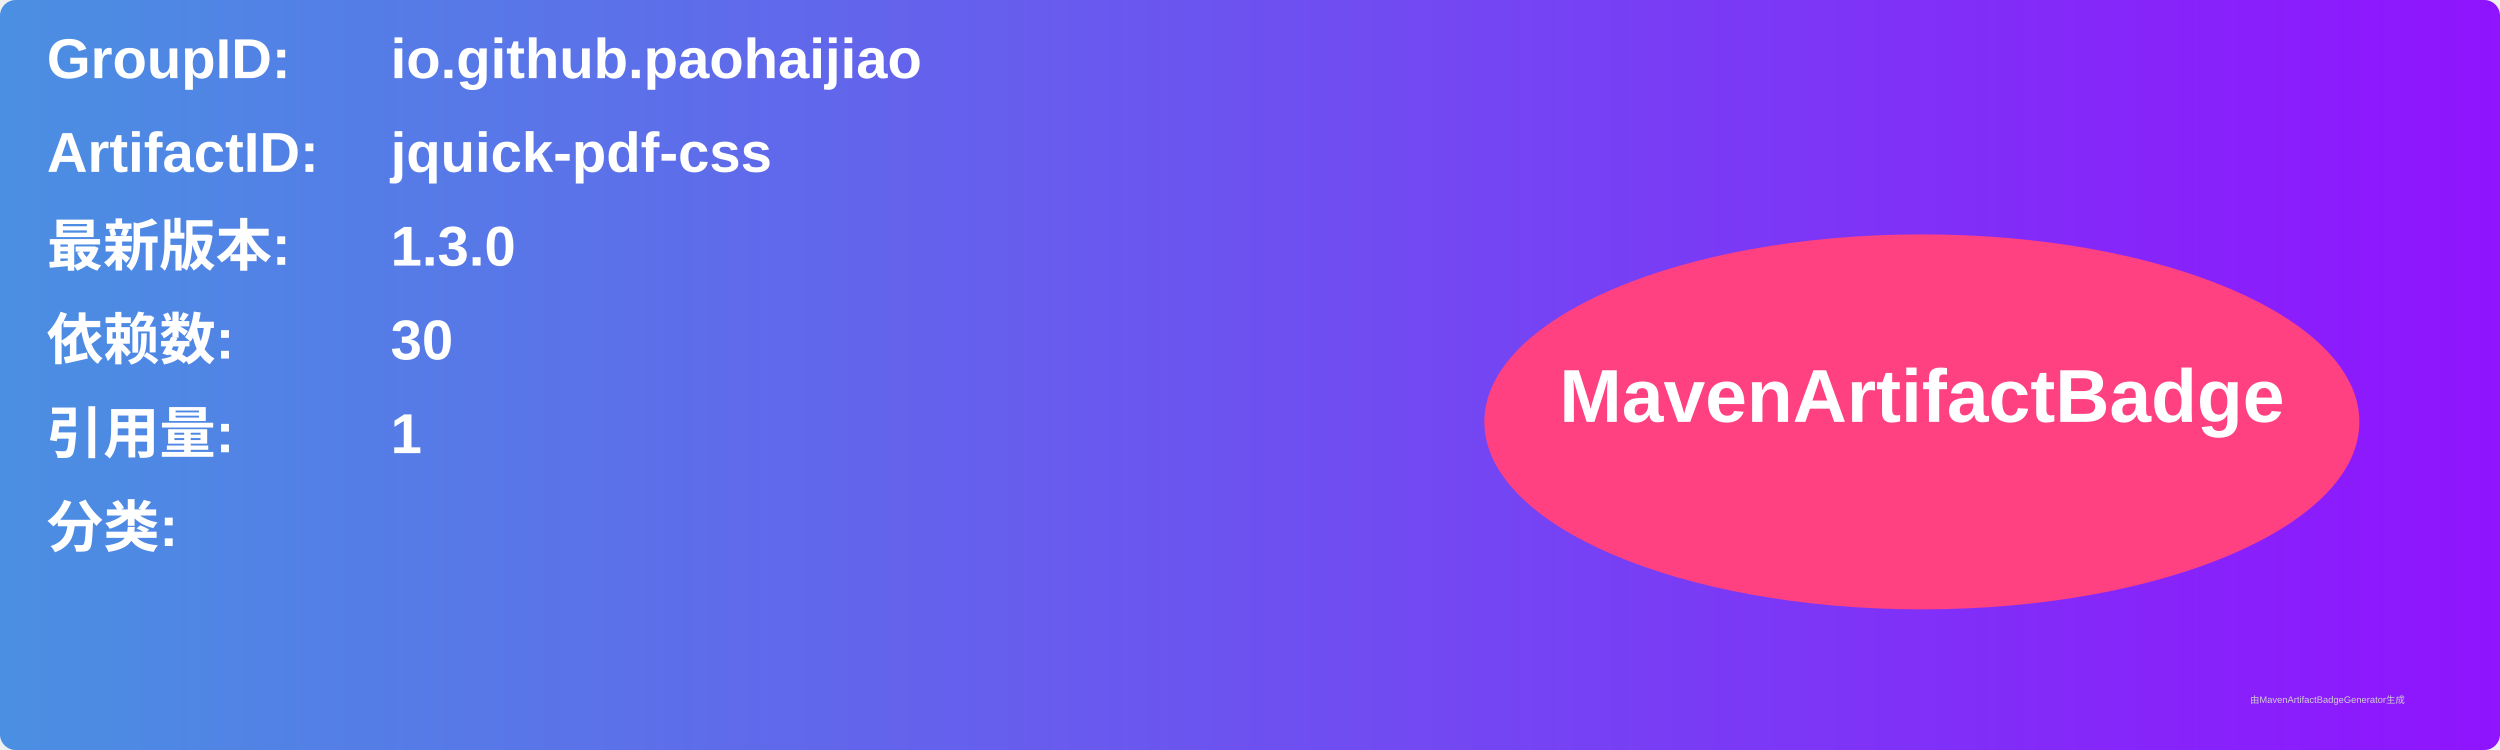
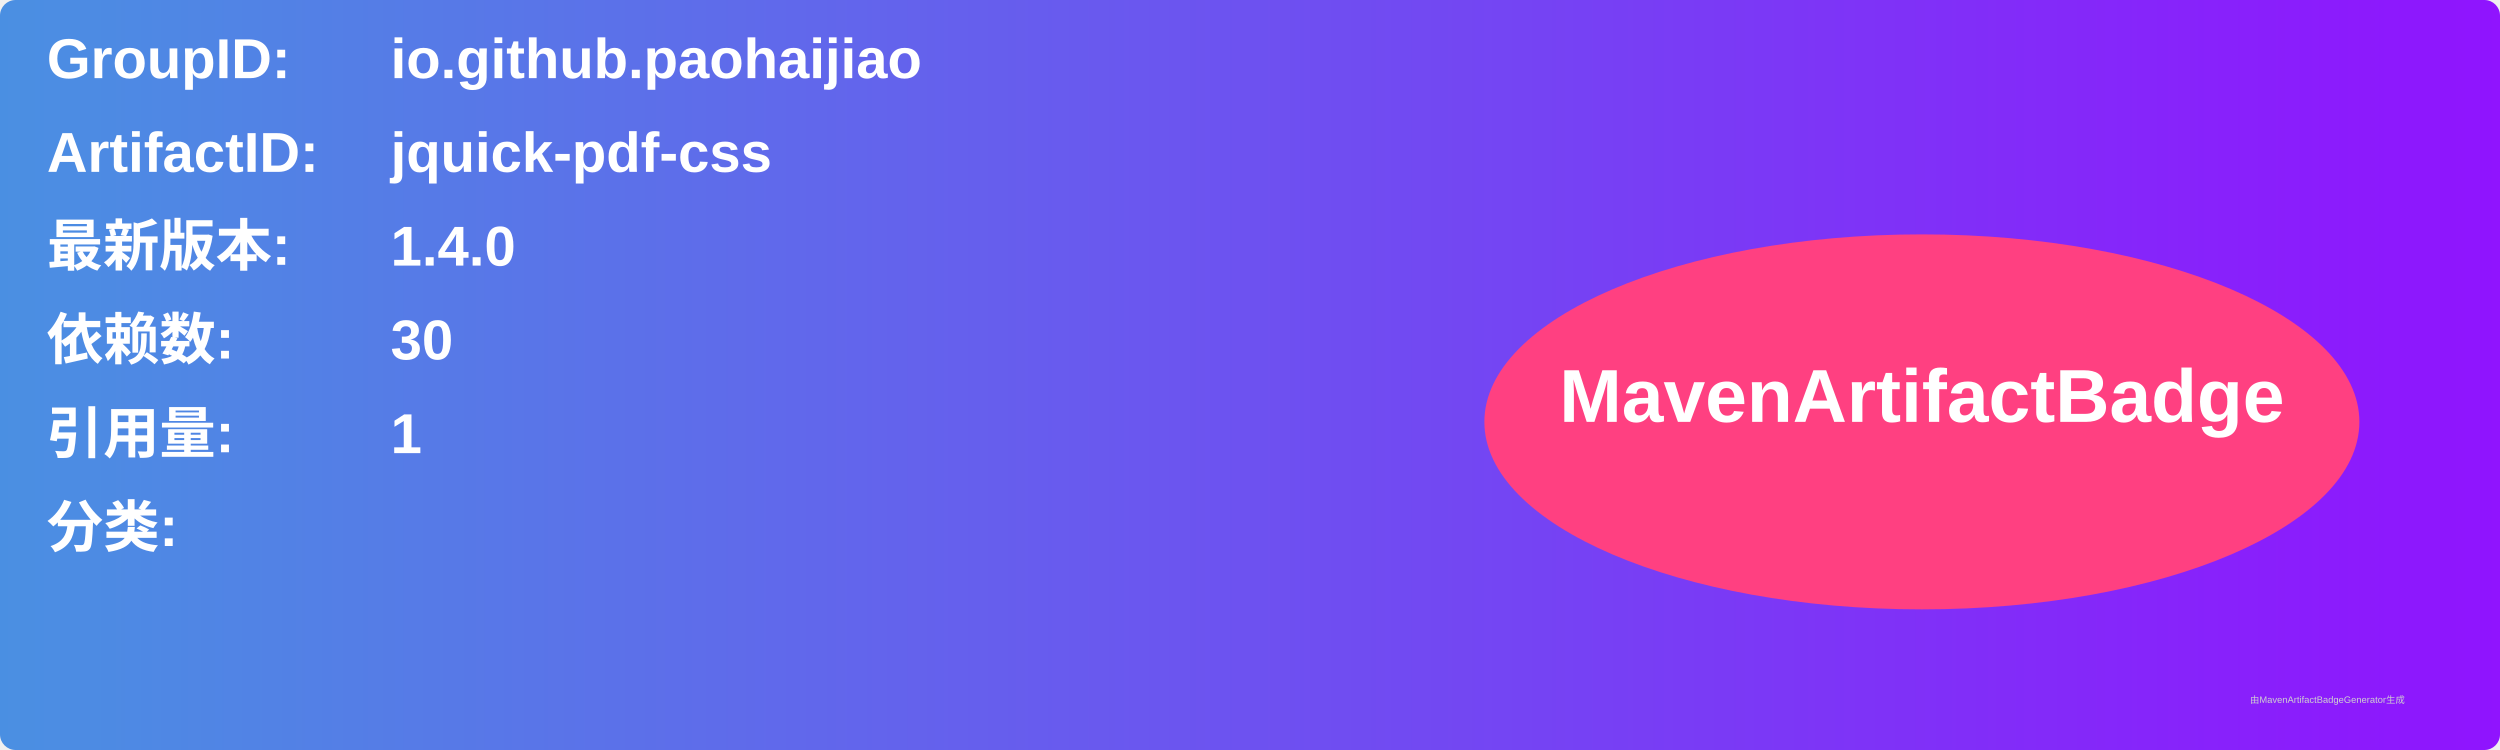
<svg xmlns="http://www.w3.org/2000/svg" width="800" height="240" viewBox="0 0 800 240">
  <linearGradient id="grad" x1="0%" y1="0%" x2="100%" y2="0%">
    <stop offset="0%" stop-color="#4a90e2" />
    <stop offset="100%" stop-color="#9013fe" />
  </linearGradient>
  <rect width="100%" height="100%" rx="5" ry="5" fill="url(#grad)" />
  <g transform="translate(15, 15)">
    <text x="0" y="10" font-family="Arial" font-size="18" fill="white" font-weight="bold" width="260">GroupID:</text>
    <text x="110" y="10" font-family="Arial" font-size="18" fill="white" font-weight="bold" width="460">io.github.paohaijiao</text>
    <text x="0" y="40" font-family="Arial" font-size="18" fill="white" font-weight="bold" width="260">ArtifactID:</text>
    <text x="110" y="40" font-family="Arial" font-size="18" fill="white" font-weight="bold" width="460">jquick-pdf-css</text>
    <text x="0" y="70" font-family="Arial" font-size="18" fill="white" font-weight="bold">最新版本:</text>
    <text x="110" y="70" font-family="Arial" font-size="18" fill="white" font-weight="bold">
-       <tspan font-weight="bold">1.3.0</tspan>
+       <tspan font-weight="bold">1.4.0</tspan>
    </text>
    <text x="0" y="100" font-family="Arial" font-size="18" fill="white" font-weight="bold">依赖数: </text>
    <text x="110" y="100" font-family="Arial" font-size="18" fill="white">
      <tspan font-weight="bold">30</tspan>
    </text>
    <text x="0" y="130" font-family="Arial" font-size="18" fill="white" font-weight="bold">引用量: </text>
    <text x="110" y="130" font-family="Arial" font-size="18" fill="white">
      <tspan font-weight="bold">1</tspan>
    </text>
    <text x="0" y="160" font-family="Arial" font-size="18" fill="white" font-weight="bold">分类:</text>
    <text x="10" y="190" font-family="Arial" font-size="10" fill="white">
      <tspan font-weight="bold" />
    </text>
    <ellipse cx="600" cy="120" rx="140" ry="60" fill="#ff4081" />
    <text x="600" y="120" text-anchor="middle" font-family="Arial" font-size="24" fill="white" font-weight="bold">MavenArtifactBadge</text>
  </g>
  <text x="720" y="225" font-family="Arial" font-size="3" fill="#d0d0d0">由MavenArtifactBadgeGenerator生成</text>
</svg>
